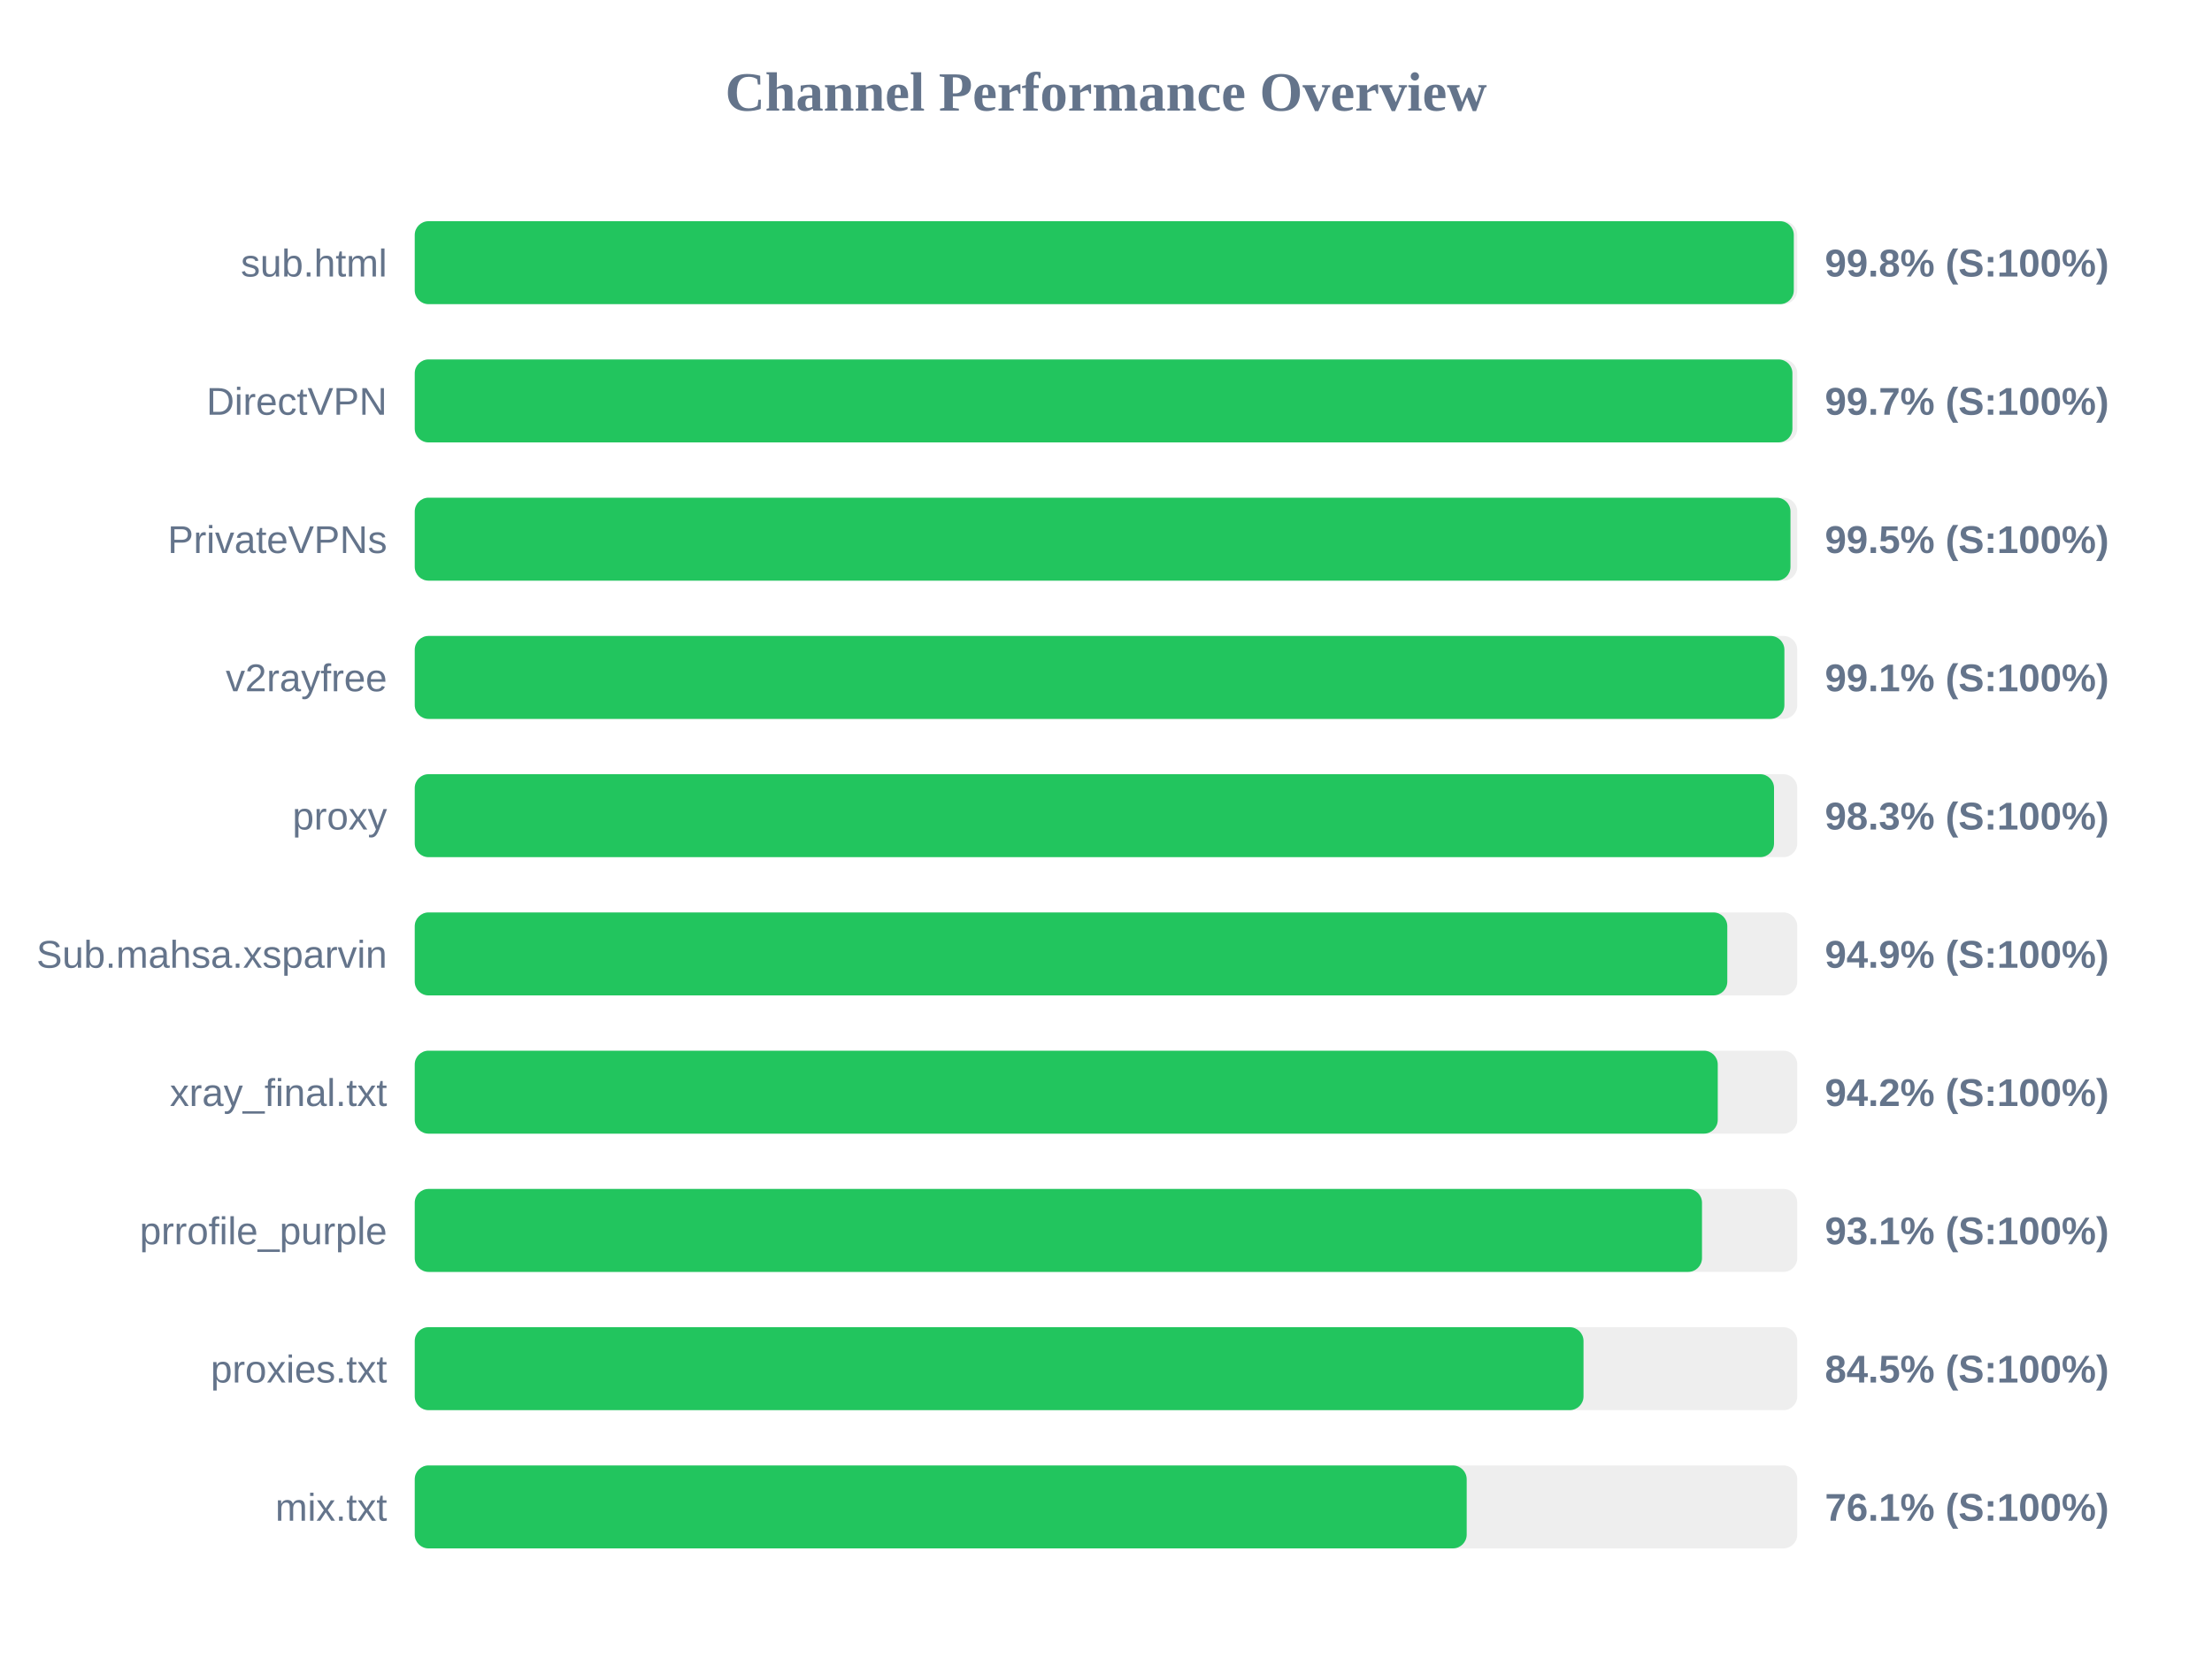
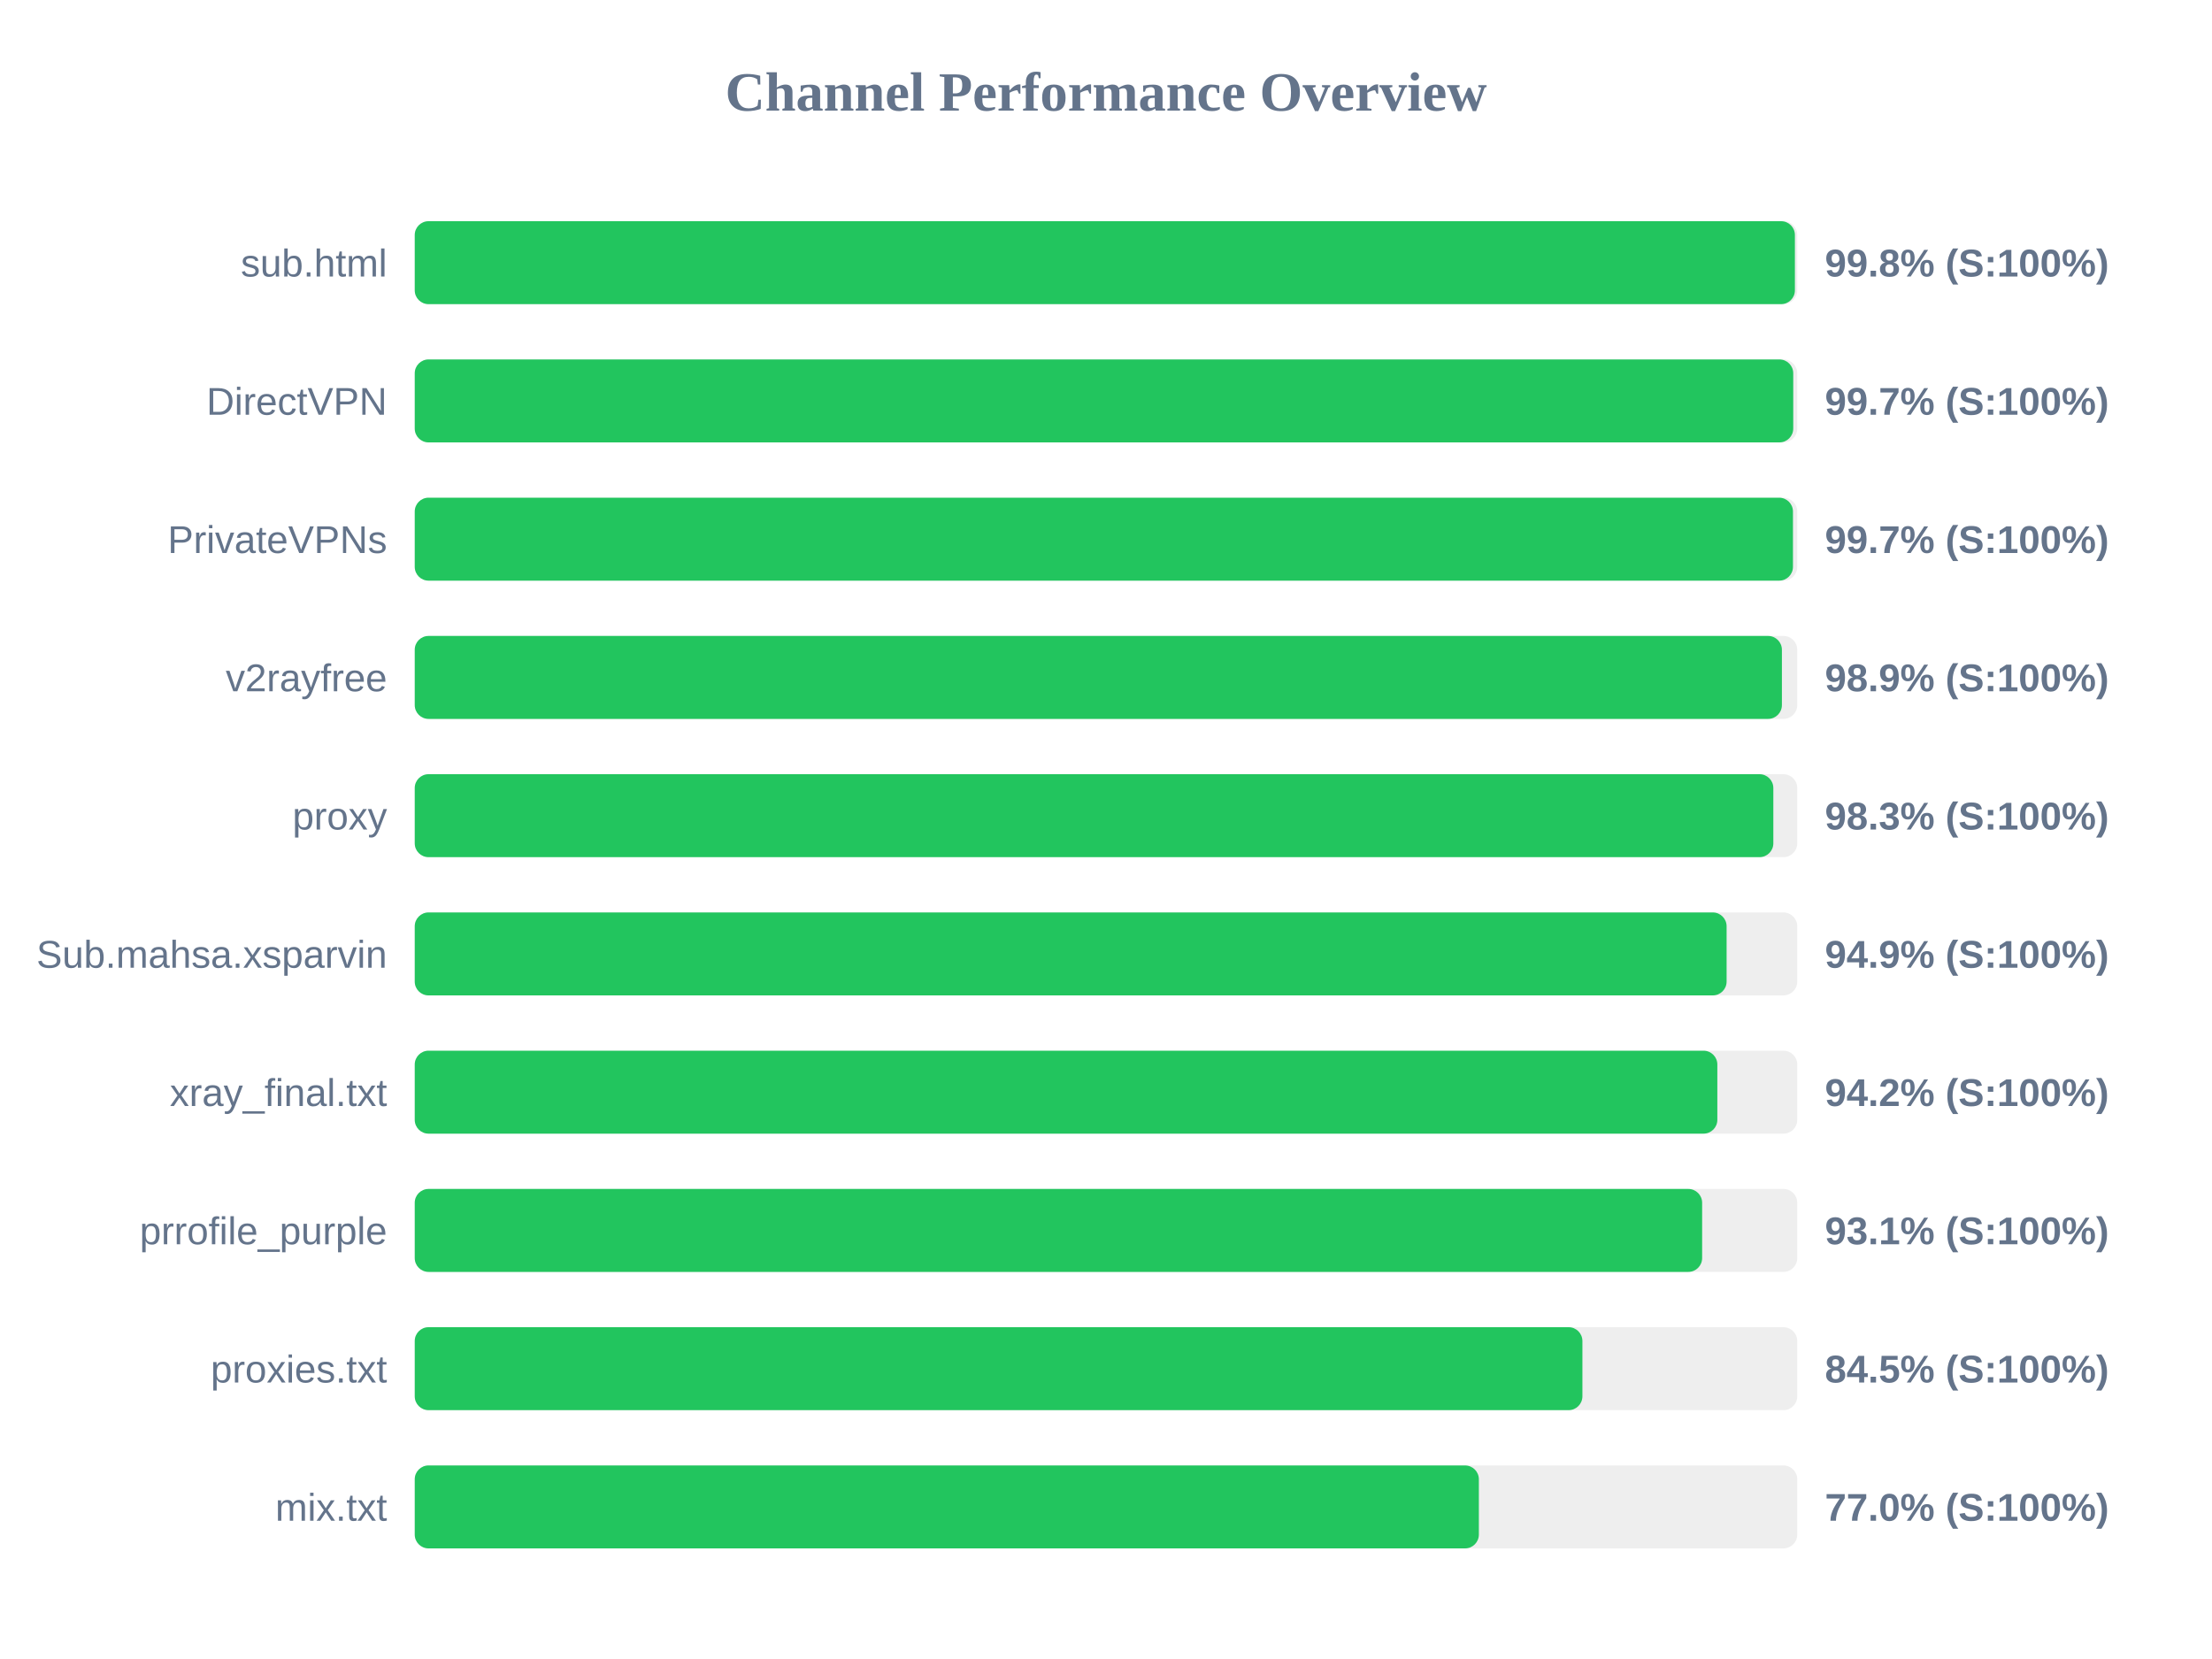
<svg xmlns="http://www.w3.org/2000/svg" width="800" height="600" version="1.1">
  <style>
        .row { font: 14px Arial; fill: #64748b; }
        .score { font: bold 14px Arial; fill: #64748b; }
    </style>
  <text x="400" y="40" text-anchor="middle" font-size="20px" font-weight="bold" fill="#64748b">Channel Performance Overview</text>
  <rect x="150" y="80" width="500" height="30" fill="#eee" rx="5" />
-   <rect x="150" y="80" width="498.75" height="30" fill="#22c55e" rx="5" />
+   <rect x="150" y="80" width="499.15" height="30" fill="#22c55e" rx="5" />
  <text x="140" y="100" text-anchor="end" class="row">sub.html</text>
  <text x="660" y="100" text-anchor="start" class="score">99.8% (S:100%)</text>
  <rect x="150" y="130" width="500" height="30" fill="#eee" rx="5" />
-   <rect x="150" y="130" width="498.25" height="30" fill="#22c55e" rx="5" />
+   <rect x="150" y="130" width="498.55" height="30" fill="#22c55e" rx="5" />
  <text x="140" y="150" text-anchor="end" class="row">DirectVPN</text>
  <text x="660" y="150" text-anchor="start" class="score">99.7% (S:100%)</text>
  <rect x="150" y="180" width="500" height="30" fill="#eee" rx="5" />
-   <rect x="150" y="180" width="497.55" height="30" fill="#22c55e" rx="5" />
+   <rect x="150" y="180" width="498.45" height="30" fill="#22c55e" rx="5" />
  <text x="140" y="200" text-anchor="end" class="row">PrivateVPNs</text>
-   <text x="660" y="200" text-anchor="start" class="score">99.5% (S:100%)</text>
+   <text x="660" y="200" text-anchor="start" class="score">99.7% (S:100%)</text>
  <rect x="150" y="230" width="500" height="30" fill="#eee" rx="5" />
-   <rect x="150" y="230" width="495.35" height="30" fill="#22c55e" rx="5" />
+   <rect x="150" y="230" width="494.45" height="30" fill="#22c55e" rx="5" />
  <text x="140" y="250" text-anchor="end" class="row">v2rayfree</text>
-   <text x="660" y="250" text-anchor="start" class="score">99.1% (S:100%)</text>
+   <text x="660" y="250" text-anchor="start" class="score">98.9% (S:100%)</text>
  <rect x="150" y="280" width="500" height="30" fill="#eee" rx="5" />
-   <rect x="150" y="280" width="491.6" height="30" fill="#22c55e" rx="5" />
+   <rect x="150" y="280" width="491.35" height="30" fill="#22c55e" rx="5" />
  <text x="140" y="300" text-anchor="end" class="row">proxy</text>
  <text x="660" y="300" text-anchor="start" class="score">98.3% (S:100%)</text>
  <rect x="150" y="330" width="500" height="30" fill="#eee" rx="5" />
-   <rect x="150" y="330" width="474.7" height="30" fill="#22c55e" rx="5" />
+   <rect x="150" y="330" width="474.45" height="30" fill="#22c55e" rx="5" />
  <text x="140" y="350" text-anchor="end" class="row">Sub.mahsa.xsparvin</text>
  <text x="660" y="350" text-anchor="start" class="score">94.9% (S:100%)</text>
  <rect x="150" y="380" width="500" height="30" fill="#eee" rx="5" />
-   <rect x="150" y="380" width="471.25" height="30" fill="#22c55e" rx="5" />
+   <rect x="150" y="380" width="471.1" height="30" fill="#22c55e" rx="5" />
  <text x="140" y="400" text-anchor="end" class="row">xray_final.txt</text>
  <text x="660" y="400" text-anchor="start" class="score">94.2% (S:100%)</text>
  <rect x="150" y="430" width="500" height="30" fill="#eee" rx="5" />
-   <rect x="150" y="430" width="465.55" height="30" fill="#22c55e" rx="5" />
+   <rect x="150" y="430" width="465.6" height="30" fill="#22c55e" rx="5" />
  <text x="140" y="450" text-anchor="end" class="row">prrofile_purple</text>
  <text x="660" y="450" text-anchor="start" class="score">93.1% (S:100%)</text>
  <rect x="150" y="480" width="500" height="30" fill="#eee" rx="5" />
-   <rect x="150" y="480" width="422.7" height="30" fill="#22c55e" rx="5" />
+   <rect x="150" y="480" width="422.3" height="30" fill="#22c55e" rx="5" />
  <text x="140" y="500" text-anchor="end" class="row">proxies.txt</text>
  <text x="660" y="500" text-anchor="start" class="score">84.5% (S:100%)</text>
  <rect x="150" y="530" width="500" height="30" fill="#eee" rx="5" />
-   <rect x="150" y="530" width="380.45" height="30" fill="#22c55e" rx="5" />
+   <rect x="150" y="530" width="384.85" height="30" fill="#22c55e" rx="5" />
  <text x="140" y="550" text-anchor="end" class="row">mix.txt</text>
-   <text x="660" y="550" text-anchor="start" class="score">76.1% (S:100%)</text>
+   <text x="660" y="550" text-anchor="start" class="score">77.0% (S:100%)</text>
</svg>
